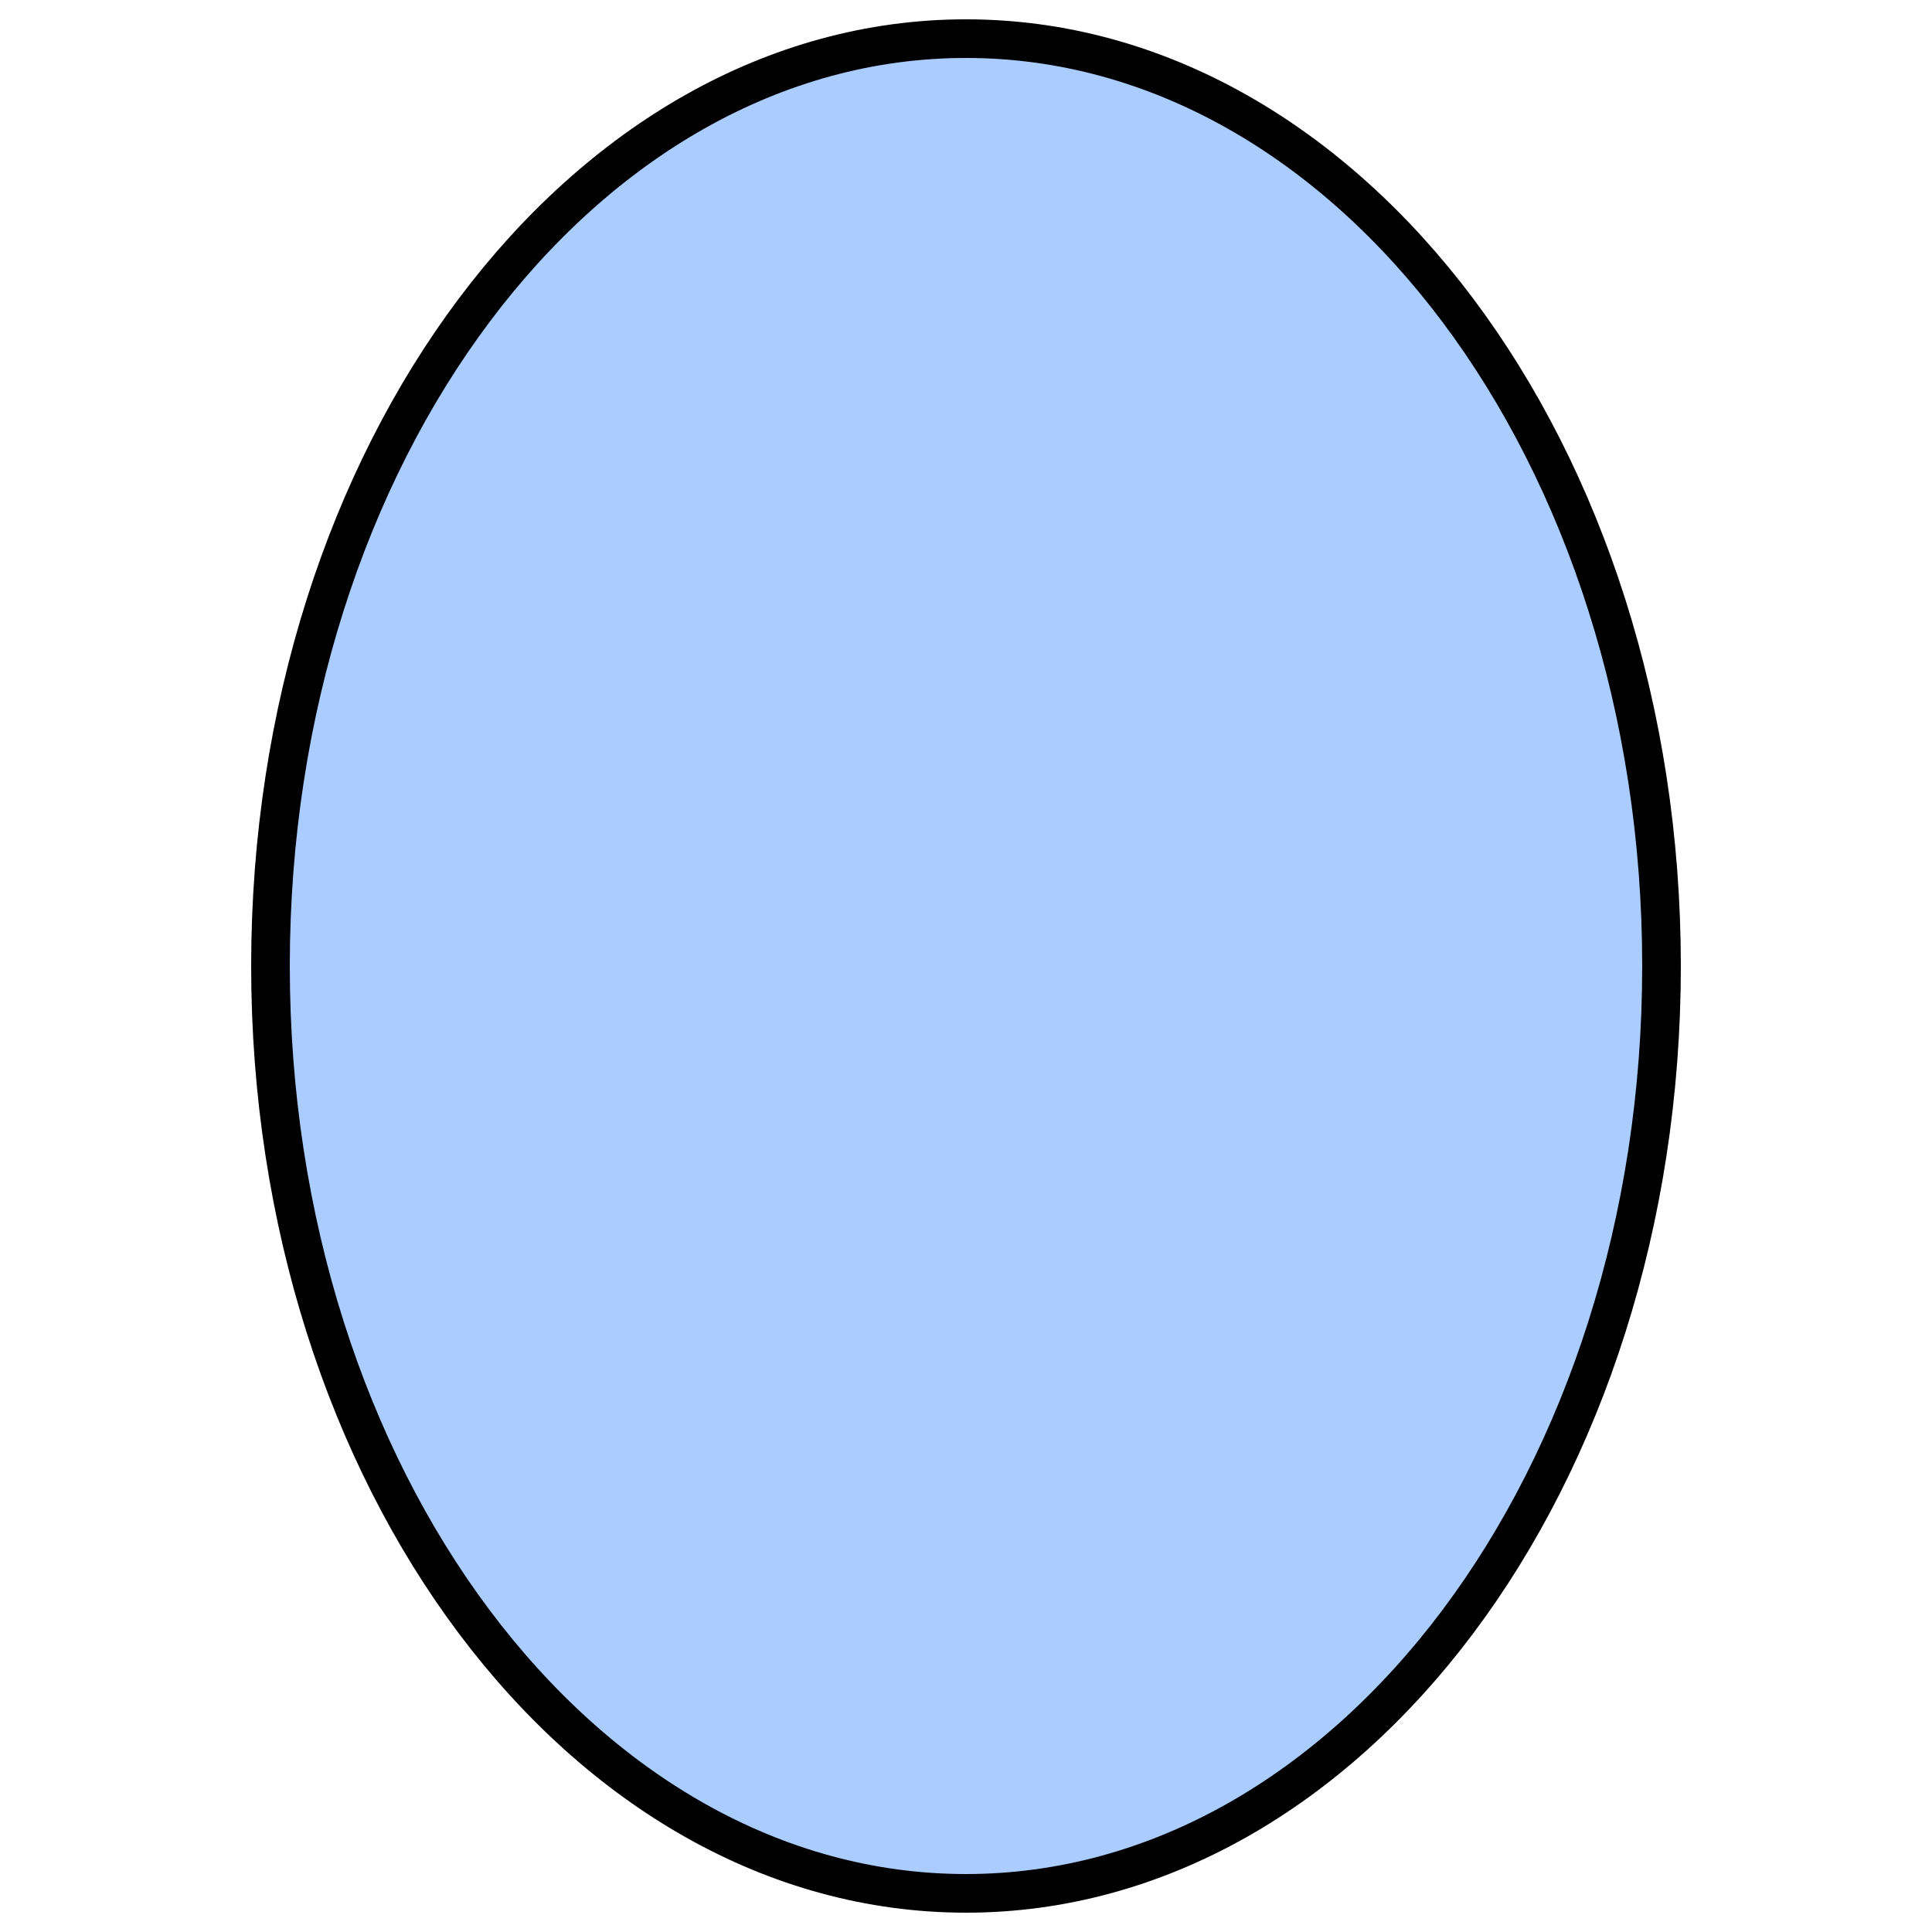
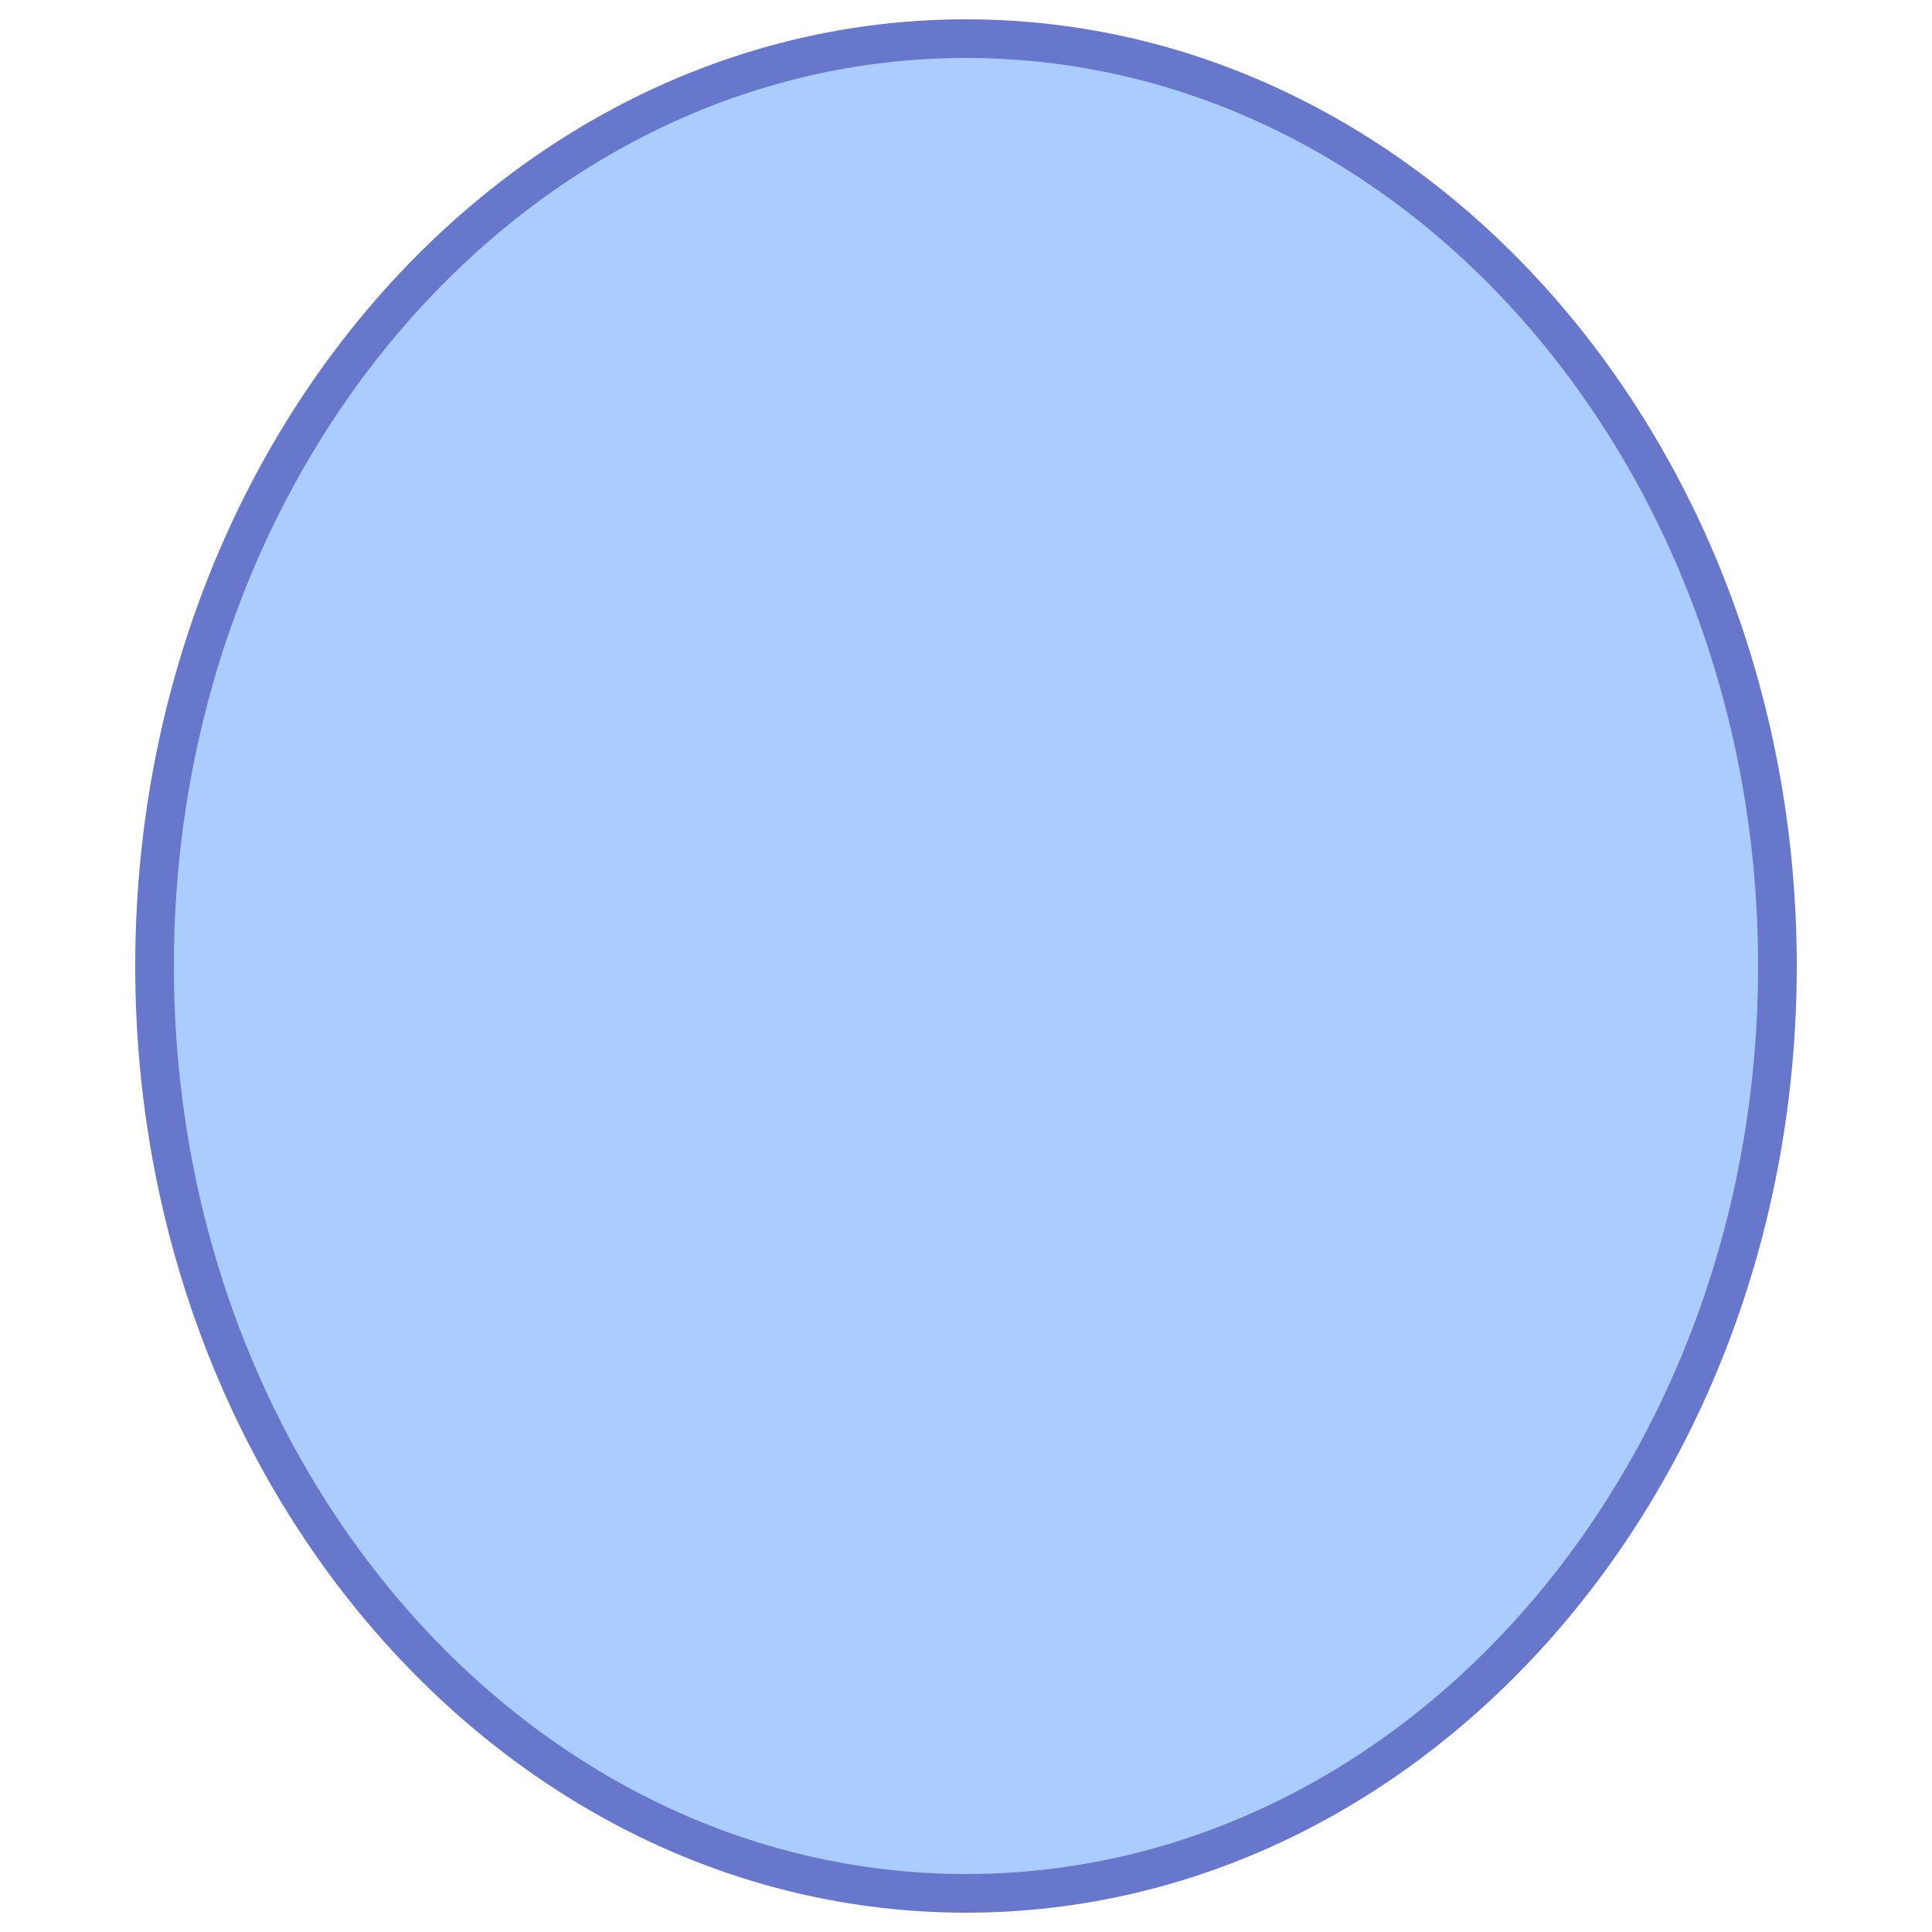
<svg xmlns="http://www.w3.org/2000/svg" viewBox="0 0 50 50">
-   <ellipse stroke-width="1" stroke="black" fill="#ACF" cx="25" cy="25" rx="18" ry="24" />
+   <ellipse stroke-width="1" stroke="#67C" fill="#ACF" cx="25" cy="25" rx="21" ry="24" />
</svg>
